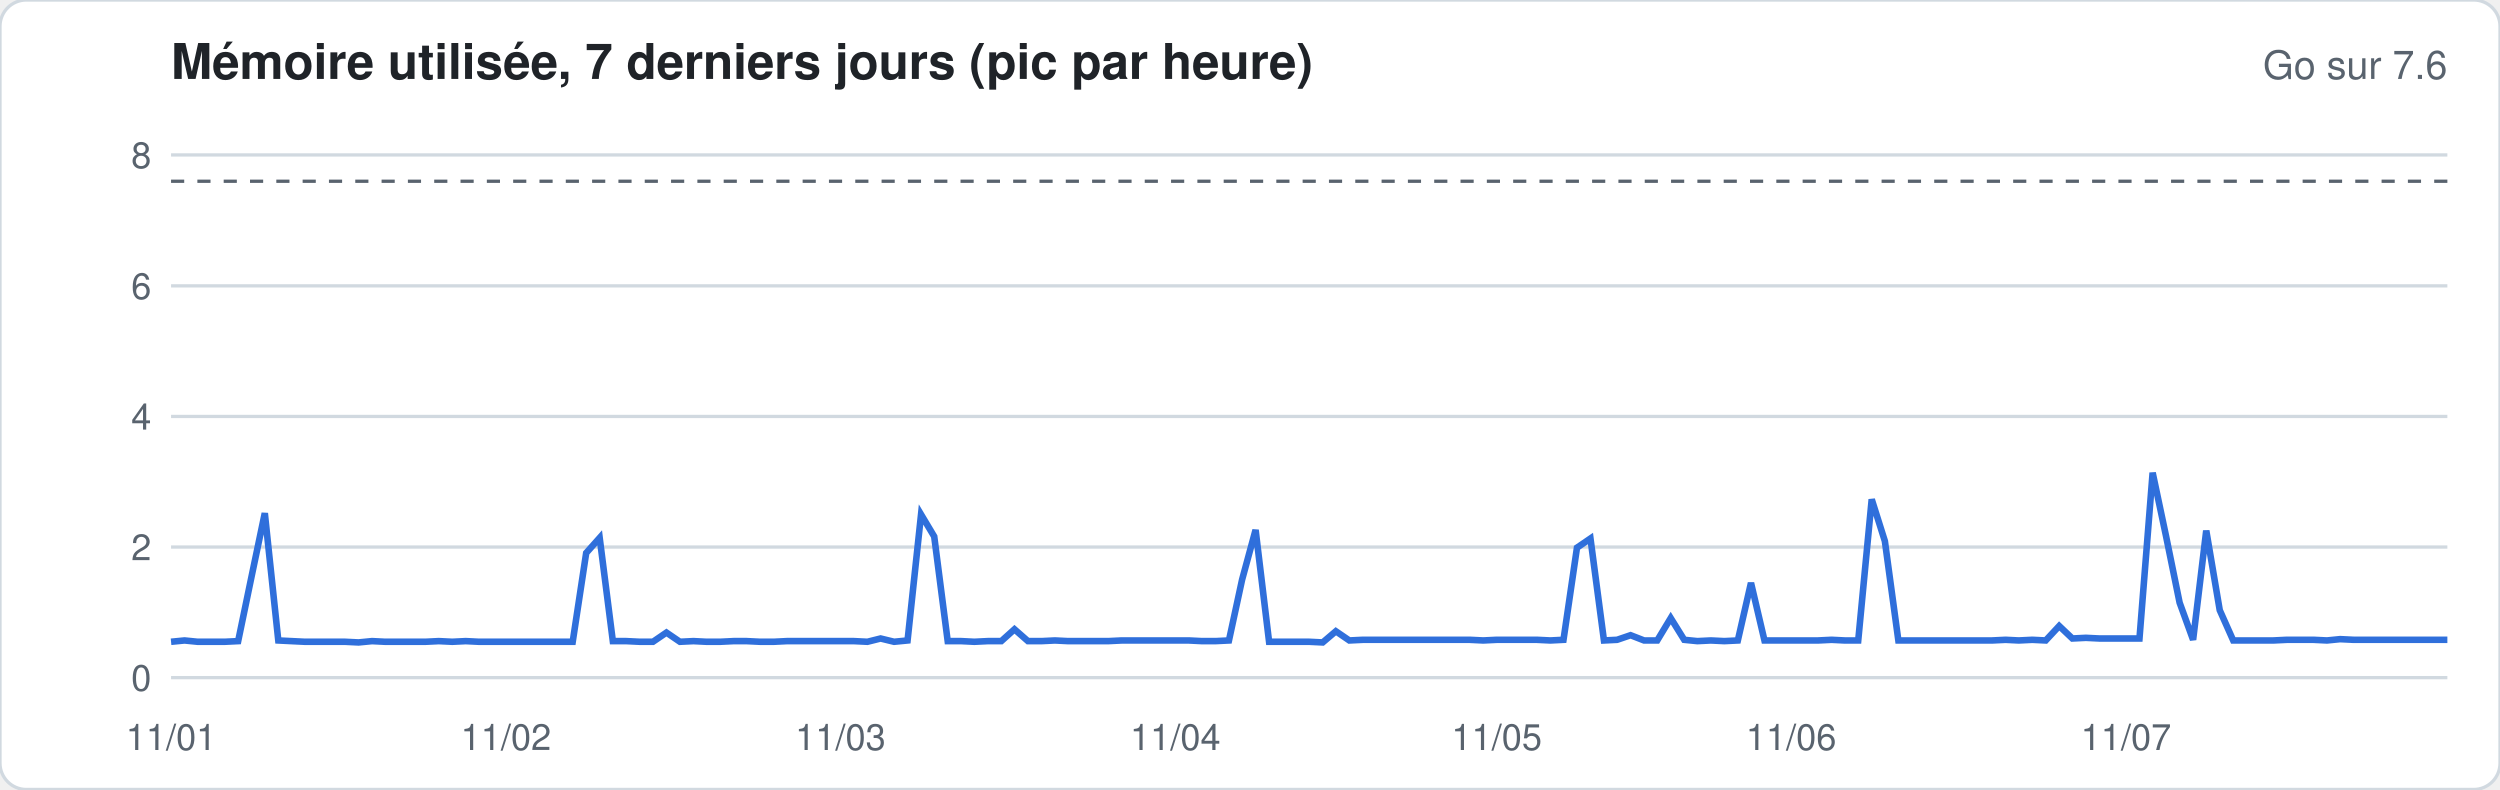
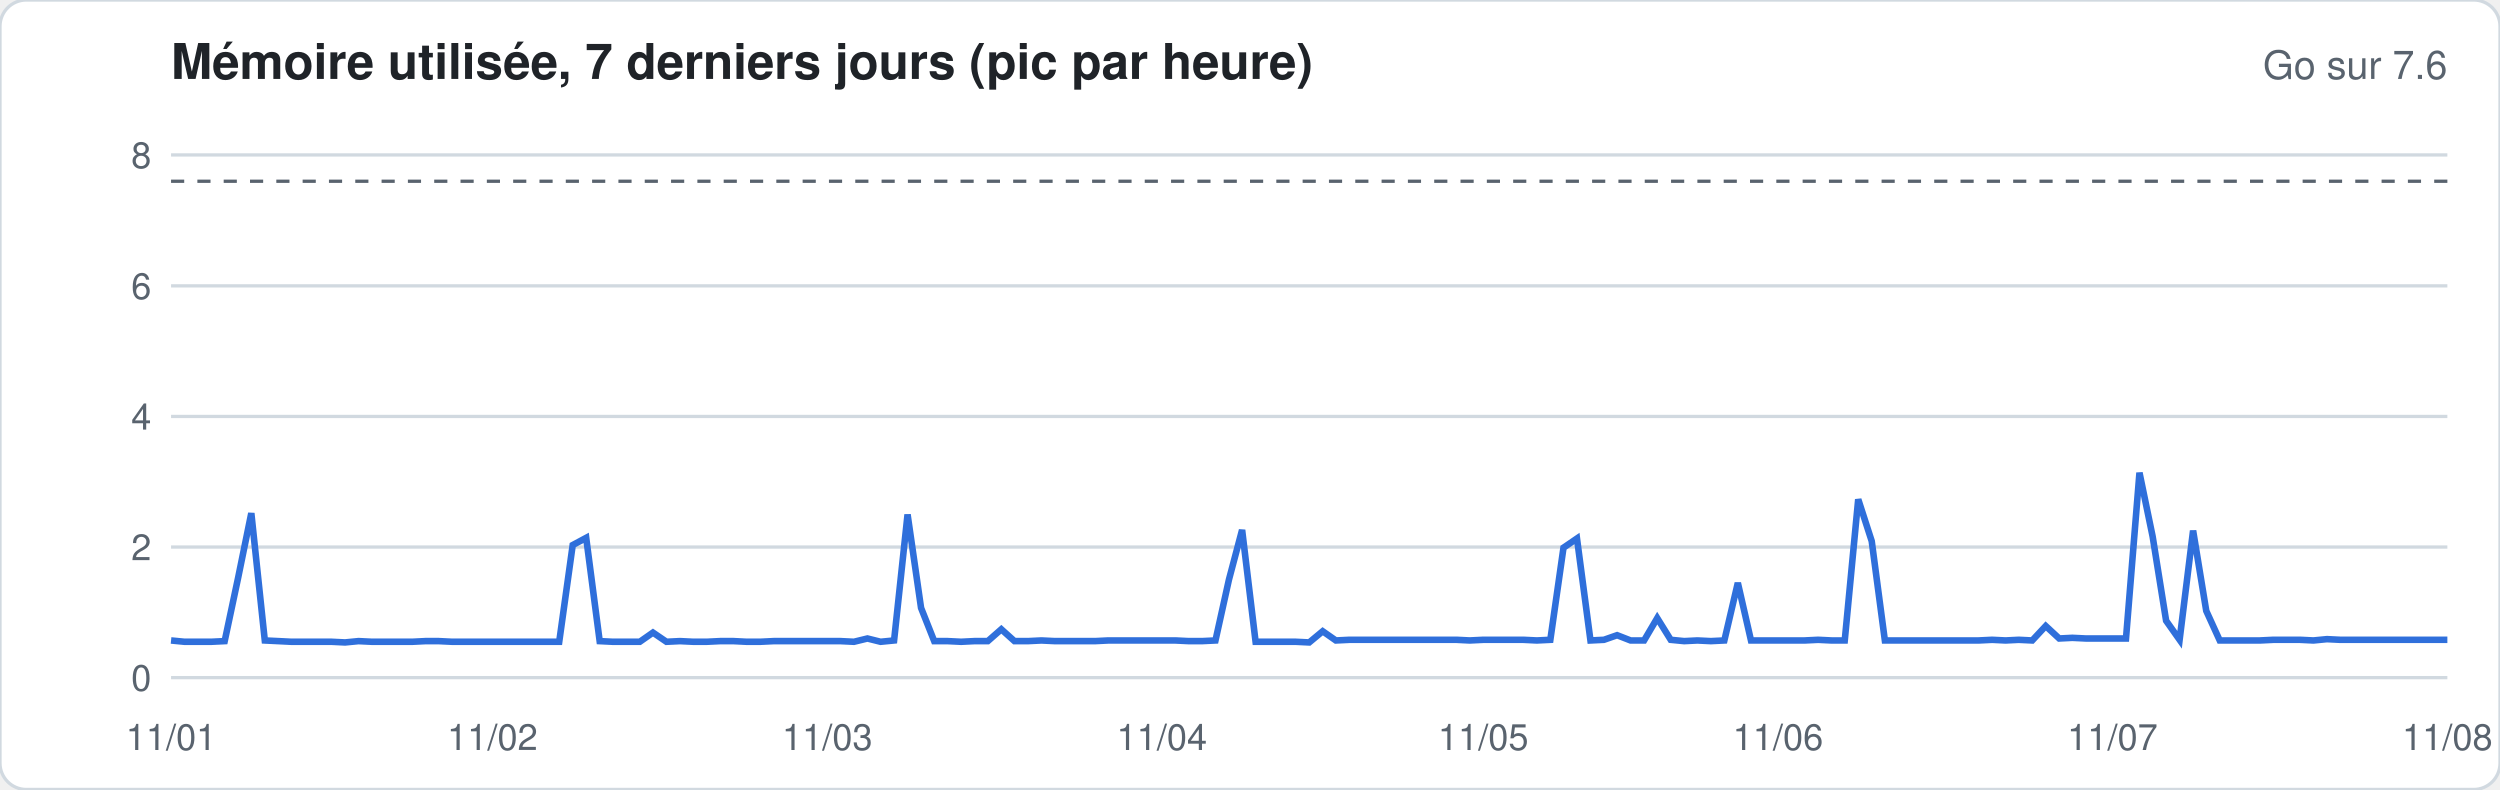
<svg xmlns="http://www.w3.org/2000/svg" width="760" height="240" viewBox="0 0 760 240" font-family="-apple-system,Segoe UI,Helvetica,Arial,sans-serif">
  <rect width="760" height="240" rx="8" fill="#ffffff" stroke="#d1d9e0" />
  <text x="52" y="24" font-size="15" font-weight="600" fill="#1f2328">Mémoire utilisée, 7 derniers jours (pic par heure)</text>
  <text x="744" y="24" font-size="12" fill="#59636e" text-anchor="end">Go sur 7.6</text>
  <line x1="52" x2="744" y1="206.0" y2="206.0" stroke="#d1d9e0" stroke-width="1" />
  <text x="46" y="210.0" font-size="11" fill="#59636e" text-anchor="end">0</text>
  <line x1="52" x2="744" y1="166.3" y2="166.3" stroke="#d1d9e0" stroke-width="1" />
  <text x="46" y="170.3" font-size="11" fill="#59636e" text-anchor="end">2</text>
  <line x1="52" x2="744" y1="126.6" y2="126.6" stroke="#d1d9e0" stroke-width="1" />
  <text x="46" y="130.6" font-size="11" fill="#59636e" text-anchor="end">4</text>
  <line x1="52" x2="744" y1="86.9" y2="86.9" stroke="#d1d9e0" stroke-width="1" />
  <text x="46" y="90.9" font-size="11" fill="#59636e" text-anchor="end">6</text>
  <line x1="52" x2="744" y1="47.1" y2="47.1" stroke="#d1d9e0" stroke-width="1" />
  <text x="46" y="51.1" font-size="11" fill="#59636e" text-anchor="end">8</text>
  <line x1="52" x2="744" y1="55.1" y2="55.1" stroke="#59636e" stroke-dasharray="4 4" />
-   <polyline fill="none" stroke="#2f6fdb" stroke-width="2" points="52.0,195.1 56.1,194.7 60.1,195.1 64.2,195.1 68.3,195.1 72.4,194.9 76.4,175.6 80.5,156.0 84.6,194.7 88.6,194.9 92.7,195.1 96.8,195.1 100.8,195.1 104.9,195.1 109.0,195.3 113.1,194.9 117.1,195.1 121.2,195.1 125.3,195.1 129.3,195.1 133.4,194.9 137.5,195.1 141.6,194.9 145.6,195.1 149.7,195.1 153.8,195.1 157.8,195.1 161.9,195.1 166.0,195.1 170.0,195.1 174.1,195.1 178.2,168.1 182.3,163.5 186.3,194.9 190.4,194.9 194.5,195.1 198.5,195.1 202.6,192.3 206.7,195.1 210.8,194.9 214.8,195.1 218.9,195.1 223.0,194.9 227.0,194.9 231.1,195.1 235.2,195.1 239.2,194.9 243.3,194.9 247.4,194.9 251.5,194.9 255.5,194.9 259.6,194.9 263.7,195.1 267.7,194.1 271.8,195.1 275.9,194.7 280.0,156.4 284.0,163.1 288.1,194.9 292.2,194.9 296.2,195.1 300.3,194.9 304.4,194.9 308.4,191.3 312.5,194.9 316.6,194.9 320.7,194.7 324.7,194.9 328.8,194.9 332.9,194.9 336.9,194.9 341.0,194.7 345.1,194.7 349.2,194.7 353.2,194.7 357.3,194.7 361.4,194.7 365.4,194.9 369.5,194.9 373.6,194.7 377.6,176.2 381.7,161.1 385.8,195.1 389.9,195.1 393.9,195.1 398.0,195.1 402.1,195.3 406.1,191.9 410.2,194.7 414.3,194.5 418.4,194.5 422.4,194.5 426.5,194.5 430.6,194.5 434.6,194.5 438.7,194.5 442.8,194.5 446.8,194.5 450.9,194.7 455.0,194.5 459.1,194.5 463.1,194.5 467.2,194.5 471.3,194.7 475.3,194.5 479.4,166.5 483.5,163.7 487.6,194.7 491.6,194.5 495.7,193.1 499.8,194.7 503.8,194.7 507.9,187.9 512.0,194.5 516.0,194.9 520.1,194.7 524.2,194.9 528.3,194.7 532.3,177.2 536.4,194.7 540.5,194.7 544.5,194.7 548.6,194.7 552.7,194.7 556.8,194.5 560.8,194.7 564.9,194.7 569.0,151.8 573.0,164.5 577.1,194.7 581.2,194.7 585.2,194.7 589.3,194.7 593.4,194.7 597.5,194.7 601.5,194.7 605.6,194.7 609.7,194.5 613.7,194.7 617.8,194.5 621.9,194.7 626.0,190.3 630.0,194.1 634.1,193.9 638.2,194.1 642.2,194.1 646.3,194.1 650.4,194.1 654.4,143.7 658.5,163.1 662.6,183.2 666.7,194.5 670.7,161.3 674.8,185.5 678.9,194.7 682.9,194.7 687.0,194.7 691.1,194.7 695.2,194.5 699.2,194.5 703.3,194.5 707.4,194.7 711.4,194.3 715.5,194.5 719.6,194.5 723.6,194.5 727.7,194.5 731.8,194.5 735.9,194.5 739.9,194.5 744.0,194.5" />
+   <polyline fill="none" stroke="#2f6fdb" stroke-width="2" points="52.0,194.7 56.1,195.1 60.1,195.1 64.2,195.1 68.3,194.9 72.4,175.6 76.4,156.0 80.5,194.7 84.6,194.9 88.6,195.1 92.7,195.1 96.8,195.1 100.8,195.1 104.9,195.3 109.0,194.9 113.1,195.1 117.1,195.1 121.2,195.1 125.3,195.1 129.3,194.9 133.4,194.9 137.5,195.1 141.6,195.1 145.6,195.1 149.7,195.1 153.8,195.1 157.8,195.1 161.9,195.1 166.0,195.1 170.0,195.1 174.1,165.7 178.2,163.5 182.3,194.9 186.3,195.1 190.4,195.1 194.5,195.1 198.5,192.3 202.6,195.1 206.7,194.9 210.8,195.1 214.8,195.1 218.9,194.9 223.0,194.9 227.0,195.1 231.1,195.1 235.2,194.9 239.2,194.9 243.3,194.9 247.4,194.9 251.5,194.9 255.5,194.9 259.6,195.1 263.7,194.1 267.7,195.1 271.8,194.7 275.9,156.4 280.0,184.8 284.0,194.9 288.1,194.9 292.2,195.1 296.2,194.9 300.3,194.9 304.4,191.3 308.4,194.9 312.5,194.9 316.6,194.7 320.7,194.9 324.7,194.9 328.8,194.9 332.9,194.9 336.9,194.7 341.0,194.7 345.1,194.7 349.2,194.7 353.2,194.7 357.3,194.7 361.4,194.9 365.4,194.9 369.5,194.7 373.6,176.2 377.6,161.1 381.7,195.1 385.8,195.1 389.9,195.1 393.9,195.1 398.0,195.3 402.1,191.9 406.1,194.7 410.2,194.5 414.3,194.5 418.4,194.5 422.4,194.5 426.5,194.5 430.6,194.5 434.6,194.5 438.7,194.5 442.8,194.5 446.8,194.7 450.9,194.5 455.0,194.5 459.1,194.5 463.1,194.5 467.2,194.7 471.3,194.5 475.3,166.5 479.4,163.7 483.5,194.7 487.6,194.5 491.6,193.1 495.7,194.7 499.8,194.7 503.8,187.9 507.9,194.5 512.0,194.9 516.0,194.7 520.1,194.9 524.2,194.7 528.3,177.2 532.3,194.7 536.4,194.7 540.5,194.7 544.5,194.7 548.6,194.7 552.7,194.5 556.8,194.7 560.8,194.7 564.9,151.8 569.0,164.5 573.0,194.7 577.1,194.7 581.2,194.7 585.2,194.7 589.3,194.7 593.4,194.7 597.5,194.7 601.5,194.7 605.6,194.5 609.7,194.7 613.7,194.5 617.8,194.7 621.9,190.3 626.0,194.1 630.0,193.9 634.1,194.1 638.2,194.1 642.2,194.1 646.3,194.1 650.4,143.7 654.4,163.1 658.5,188.7 662.6,194.5 666.7,161.3 670.7,185.7 674.8,194.7 678.9,194.7 682.9,194.7 687.0,194.7 691.1,194.5 695.2,194.5 699.2,194.5 703.3,194.7 707.4,194.3 711.4,194.5 715.5,194.5 719.6,194.5 723.6,194.5 727.7,194.5 731.8,194.5 735.9,194.5 739.9,194.5 744.0,194.5" />
  <text x="52.0" y="228" font-size="11" fill="#59636e" text-anchor="middle">11/01</text>
-   <text x="153.8" y="228" font-size="11" fill="#59636e" text-anchor="middle">11/02</text>
-   <text x="255.5" y="228" font-size="11" fill="#59636e" text-anchor="middle">11/03</text>
-   <text x="357.3" y="228" font-size="11" fill="#59636e" text-anchor="middle">11/04</text>
-   <text x="455.0" y="228" font-size="11" fill="#59636e" text-anchor="middle">11/05</text>
-   <text x="544.5" y="228" font-size="11" fill="#59636e" text-anchor="middle">11/06</text>
-   <text x="646.3" y="228" font-size="11" fill="#59636e" text-anchor="middle">11/07</text>
+   <text x="149.7" y="228" font-size="11" fill="#59636e" text-anchor="middle">11/02</text>
+   <text x="251.5" y="228" font-size="11" fill="#59636e" text-anchor="middle">11/03</text>
+   <text x="353.2" y="228" font-size="11" fill="#59636e" text-anchor="middle">11/04</text>
+   <text x="450.9" y="228" font-size="11" fill="#59636e" text-anchor="middle">11/05</text>
+   <text x="540.5" y="228" font-size="11" fill="#59636e" text-anchor="middle">11/06</text>
+   <text x="642.2" y="228" font-size="11" fill="#59636e" text-anchor="middle">11/07</text>
+   <text x="744.0" y="228" font-size="11" fill="#59636e" text-anchor="middle">11/08</text>
</svg>
